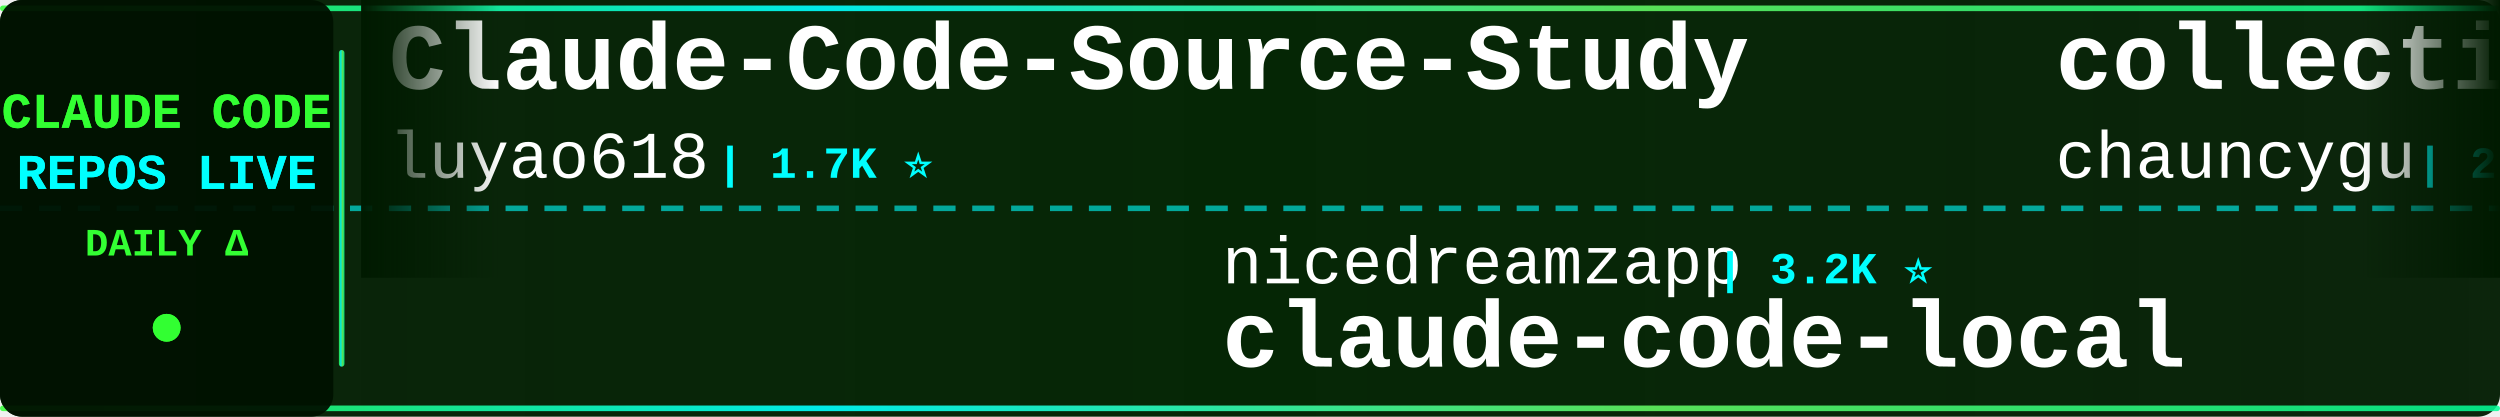
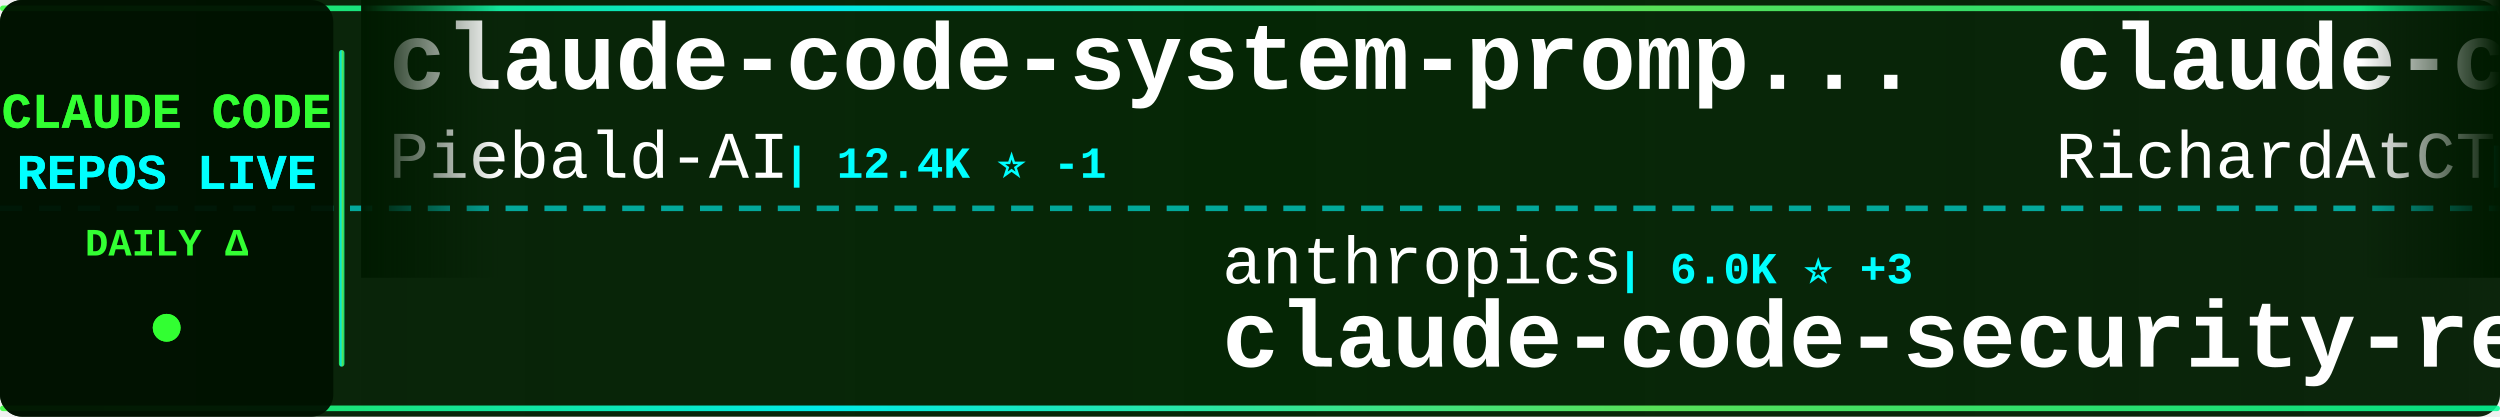
<svg xmlns="http://www.w3.org/2000/svg" width="900" height="150">
  <defs>
    <linearGradient id="tickerBg" x1="0%" y1="0%" x2="100%" y2="0%">
      <stop offset="0%" style="stop-color:#001a00;stop-opacity:0.95" />
      <stop offset="50%" style="stop-color:#002200;stop-opacity:0.98" />
      <stop offset="100%" style="stop-color:#001a00;stop-opacity:0.95" />
    </linearGradient>
    <linearGradient id="borderGrad" x1="0%" y1="0%" x2="100%" y2="0%">
      <stop offset="0%" style="stop-color:#33ff33;stop-opacity:0.85">
        <animate attributeName="stop-opacity" values="0.85;1;0.85" dur="2s" repeatCount="indefinite" />
      </stop>
      <stop offset="33%" style="stop-color:#00ffff;stop-opacity:0.9">
        <animate attributeName="stop-opacity" values="0.9;1;0.9" dur="2.2s" repeatCount="indefinite" />
      </stop>
      <stop offset="66%" style="stop-color:#66ff66;stop-opacity:0.85">
        <animate attributeName="stop-opacity" values="0.85;1;0.85" dur="1.8s" repeatCount="indefinite" />
      </stop>
      <stop offset="100%" style="stop-color:#00ff99;stop-opacity:0.85">
        <animate attributeName="stop-opacity" values="0.85;1;0.85" dur="2s" repeatCount="indefinite" />
      </stop>
    </linearGradient>
    <filter id="textGlow">
      <feGaussianBlur stdDeviation="0.1" result="coloredBlur" />
      <feMerge>
        <feMergeNode in="coloredBlur" />
        <feMergeNode in="SourceGraphic" />
      </feMerge>
    </filter>
    <filter id="metricGlow">
      <feGaussianBlur stdDeviation="0.2" result="coloredBlur" />
      <feMerge>
        <feMergeNode in="coloredBlur" />
        <feMergeNode in="SourceGraphic" />
      </feMerge>
    </filter>
    <linearGradient id="leftFade" x1="0%" y1="0%" x2="100%" y2="0%">
      <stop offset="0%" style="stop-color:#001a00;stop-opacity:1" />
      <stop offset="100%" style="stop-color:#001a00;stop-opacity:0" />
    </linearGradient>
    <linearGradient id="rightFade" x1="0%" y1="0%" x2="100%" y2="0%">
      <stop offset="0%" style="stop-color:#001a00;stop-opacity:0" />
      <stop offset="100%" style="stop-color:#001a00;stop-opacity:1" />
    </linearGradient>
  </defs>
  <rect width="900" height="150" fill="url(#tickerBg)" rx="8" />
  <rect x="0" y="2" width="900" height="2" fill="url(#borderGrad)" rx="1" />
  <rect x="0" y="146" width="900" height="2" fill="url(#borderGrad)" rx="1" />
  <line x1="0" y1="75" x2="900" y2="75" stroke="#00ffff" stroke-width="2" stroke-dasharray="8 6" opacity="0.6" />
  <rect x="0" y="0" width="120" height="150" fill="#001100" opacity="0.95" rx="8" />
  <text x="60" y="46" font-family="'Courier New', monospace" font-size="18" font-weight="bold" fill="#33ff33" text-anchor="middle" filter="url(#textGlow)">
    CLAUDE CODE
  </text>
  <text x="60" y="68" font-family="'Courier New', monospace" font-size="18" font-weight="bold" fill="#00ffff" text-anchor="middle" filter="url(#textGlow)">
    REPOS LIVE
  </text>
  <text x="60" y="92" font-family="'Courier New', monospace" font-size="14" font-weight="bold" fill="#33ff33" text-anchor="middle">
    DAILY Δ
  </text>
  <circle cx="60" cy="118" r="5" fill="#33ff33" filter="url(#metricGlow)">
    <animate attributeName="r" values="4;6;4" dur="1.5s" repeatCount="indefinite" />
    <animate attributeName="opacity" values="0.6;1;0.6" dur="1.5s" repeatCount="indefinite" />
  </circle>
  <rect x="122" y="18" width="2" height="114" fill="url(#borderGrad)" rx="1" />
  <clipPath id="tickerClip">
    <rect x="130" y="0" width="770" height="150" />
  </clipPath>
  <g clip-path="url(#tickerClip)">
    <g id="tickerItems">
      <animateTransform attributeName="transform" attributeType="XML" type="translate" from="0 0" to="-3000 0" dur="54s" repeatCount="indefinite" />
      <g transform="translate(0, 0)">
-         <text x="140" y="32" font-family="'Courier New', monospace" font-size="34" font-weight="bold" fill="#ffffff">Claude-Code-Source-Study</text>
-         <text x="140" y="64" font-family="'Courier New', monospace" font-size="24" font-weight="normal" fill="#ffffff" opacity="1.0">luyao618</text>
-         <text x="258" y="64" font-family="'Courier New', monospace" font-size="16" font-weight="bold" fill="#00ffff"> | 1.7K ⭐</text>
+         <text x="140" y="32" font-family="'Courier New', monospace" font-size="34" font-weight="bold" fill="#ffffff">claude-code-system-promp...</text>
+         <text x="140" y="64" font-family="'Courier New', monospace" font-size="24" font-weight="normal" fill="#ffffff" opacity="1.0">Piebald-AI</text>
+         <text x="282" y="64" font-family="'Courier New', monospace" font-size="16" font-weight="bold" fill="#00ffff"> | 12.4K ⭐ -1</text>
      </g>
      <g transform="translate(300, 0)">
-         <text x="140" y="102" font-family="'Courier New', monospace" font-size="24" font-weight="normal" fill="#ffffff" opacity="1.0">nicedreamzapp</text>
-         <text x="318" y="102" font-family="'Courier New', monospace" font-size="16" font-weight="bold" fill="#00ffff"> | 3.2K ⭐</text>
-         <text x="140" y="132" font-family="'Courier New', monospace" font-size="34" font-weight="bold" fill="#ffffff">claude-code-local</text>
+         <text x="140" y="102" font-family="'Courier New', monospace" font-size="24" font-weight="normal" fill="#ffffff" opacity="1.0">anthropics</text>
+         <text x="282" y="102" font-family="'Courier New', monospace" font-size="16" font-weight="bold" fill="#00ffff"> | 6.0K ⭐ +3</text>
+         <text x="140" y="132" font-family="'Courier New', monospace" font-size="34" font-weight="bold" fill="#ffffff">claude-code-security-rev...</text>
      </g>
      <g transform="translate(600, 0)">
-         <text x="140" y="32" font-family="'Courier New', monospace" font-size="34" font-weight="bold" fill="#ffffff">collection-claude-code-s...</text>
-         <text x="140" y="64" font-family="'Courier New', monospace" font-size="24" font-weight="normal" fill="#ffffff" opacity="1.0">chauncygu</text>
-         <text x="270" y="64" font-family="'Courier New', monospace" font-size="16" font-weight="bold" fill="#00ffff"> | 2.8K ⭐ +1</text>
+         <text x="140" y="32" font-family="'Courier New', monospace" font-size="34" font-weight="bold" fill="#ffffff">claude-code-telegram</text>
+         <text x="140" y="64" font-family="'Courier New', monospace" font-size="24" font-weight="normal" fill="#ffffff" opacity="1.0">RichardAtCT</text>
+         <text x="294" y="64" font-family="'Courier New', monospace" font-size="16" font-weight="bold" fill="#00ffff"> | 2.8K ⭐</text>
      </g>
      <g transform="translate(900, 0)">
-         <text x="140" y="102" font-family="'Courier New', monospace" font-size="24" font-weight="normal" fill="#ffffff" opacity="1.0">fuergaosi233</text>
-         <text x="306" y="102" font-family="'Courier New', monospace" font-size="16" font-weight="bold" fill="#00ffff"> | 2.8K ⭐ +1</text>
-         <text x="140" y="132" font-family="'Courier New', monospace" font-size="34" font-weight="bold" fill="#ffffff">claude-code-proxy</text>
+         <text x="140" y="102" font-family="'Courier New', monospace" font-size="24" font-weight="normal" fill="#ffffff" opacity="1.0">ghuntley</text>
+         <text x="258" y="102" font-family="'Courier New', monospace" font-size="16" font-weight="bold" fill="#00ffff"> | 990 ⭐</text>
+         <text x="140" y="132" font-family="'Courier New', monospace" font-size="34" font-weight="bold" fill="#ffffff">claude-code-source-code-...</text>
      </g>
      <g transform="translate(1200, 0)">
-         <text x="140" y="32" font-family="'Courier New', monospace" font-size="34" font-weight="bold" fill="#ffffff">claude_code_src</text>
-         <text x="140" y="64" font-family="'Courier New', monospace" font-size="24" font-weight="normal" fill="#ffffff" opacity="1.0">ponponon</text>
-         <text x="258" y="64" font-family="'Courier New', monospace" font-size="16" font-weight="bold" fill="#00ffff"> | 2.3K ⭐</text>
+         <text x="140" y="32" font-family="'Courier New', monospace" font-size="34" font-weight="bold" fill="#ffffff">claude-code-guide</text>
+         <text x="140" y="64" font-family="'Courier New', monospace" font-size="24" font-weight="normal" fill="#ffffff" opacity="1.0">zebbern</text>
+         <text x="246" y="64" font-family="'Courier New', monospace" font-size="16" font-weight="bold" fill="#00ffff"> | 4.6K ⭐</text>
      </g>
      <g transform="translate(1500, 0)">
-         <text x="140" y="102" font-family="'Courier New', monospace" font-size="24" font-weight="normal" fill="#ffffff" opacity="1.0">SeemSeam</text>
-         <text x="258" y="102" font-family="'Courier New', monospace" font-size="16" font-weight="bold" fill="#00ffff"> | 3.4K ⭐ +1</text>
-         <text x="140" y="132" font-family="'Courier New', monospace" font-size="34" font-weight="bold" fill="#ffffff">claude_codex_bridge</text>
+         <text x="140" y="102" font-family="'Courier New', monospace" font-size="24" font-weight="normal" fill="#ffffff" opacity="1.0">disler</text>
+         <text x="234" y="102" font-family="'Courier New', monospace" font-size="16" font-weight="bold" fill="#00ffff"> | 3.9K ⭐ +1</text>
+         <text x="140" y="132" font-family="'Courier New', monospace" font-size="34" font-weight="bold" fill="#ffffff">claude-code-hooks-master...</text>
      </g>
      <g transform="translate(1800, 0)">
-         <text x="140" y="32" font-family="'Courier New', monospace" font-size="34" font-weight="bold" fill="#ffffff">Claude-Code</text>
-         <text x="140" y="64" font-family="'Courier New', monospace" font-size="24" font-weight="normal" fill="#ffffff" opacity="1.0">KPR111</text>
-         <text x="234" y="64" font-family="'Courier New', monospace" font-size="16" font-weight="bold" fill="#00ffff"> | 18 ⭐</text>
+         <text x="140" y="32" font-family="'Courier New', monospace" font-size="34" font-weight="bold" fill="#ffffff">claude-code-proxy</text>
+         <text x="140" y="64" font-family="'Courier New', monospace" font-size="24" font-weight="normal" fill="#ffffff" opacity="1.0">fuergaosi233</text>
+         <text x="306" y="64" font-family="'Courier New', monospace" font-size="16" font-weight="bold" fill="#00ffff"> | 2.8K ⭐</text>
      </g>
      <g transform="translate(2100, 0)">
-         <text x="140" y="102" font-family="'Courier New', monospace" font-size="24" font-weight="normal" fill="#ffffff" opacity="1.0">Cranot</text>
-         <text x="234" y="102" font-family="'Courier New', monospace" font-size="16" font-weight="bold" fill="#00ffff"> | 2.9K ⭐ +1</text>
-         <text x="140" y="132" font-family="'Courier New', monospace" font-size="34" font-weight="bold" fill="#ffffff">claude-code-guide</text>
+         <text x="140" y="102" font-family="'Courier New', monospace" font-size="24" font-weight="normal" fill="#ffffff" opacity="1.0">wanshuiyin</text>
+         <text x="282" y="102" font-family="'Courier New', monospace" font-size="16" font-weight="bold" fill="#00ffff"> | 15.1K ⭐ +4</text>
+         <text x="140" y="132" font-family="'Courier New', monospace" font-size="34" font-weight="bold" fill="#ffffff">Auto-claude-code-researc...</text>
      </g>
      <g transform="translate(2400, 0)">
-         <text x="140" y="32" font-family="'Courier New', monospace" font-size="34" font-weight="bold" fill="#ffffff">Claude-Code</text>
-         <text x="140" y="64" font-family="'Courier New', monospace" font-size="24" font-weight="normal" fill="#ffffff" opacity="1.0">OrcaWhisper</text>
-         <text x="294" y="64" font-family="'Courier New', monospace" font-size="16" font-weight="bold" fill="#00ffff"> | 91 ⭐</text>
+         <text x="140" y="32" font-family="'Courier New', monospace" font-size="34" font-weight="bold" fill="#ffffff">Claude-Code-Game-Studios</text>
+         <text x="140" y="64" font-family="'Courier New', monospace" font-size="24" font-weight="normal" fill="#ffffff" opacity="1.0">Donchitos</text>
+         <text x="270" y="64" font-family="'Courier New', monospace" font-size="16" font-weight="bold" fill="#00ffff"> | 24.5K ⭐ +5</text>
      </g>
      <g transform="translate(2700, 0)">
-         <text x="140" y="102" font-family="'Courier New', monospace" font-size="24" font-weight="normal" fill="#ffffff" opacity="1.0">affaan-m</text>
-         <text x="258" y="102" font-family="'Courier New', monospace" font-size="16" font-weight="bold" fill="#00ffff"> | 242.8K ⭐ +31</text>
-         <text x="140" y="132" font-family="'Courier New', monospace" font-size="34" font-weight="bold" fill="#ffffff">ECC</text>
+         <text x="140" y="102" font-family="'Courier New', monospace" font-size="24" font-weight="normal" fill="#ffffff" opacity="1.0">anthropics</text>
+         <text x="282" y="102" font-family="'Courier New', monospace" font-size="16" font-weight="bold" fill="#00ffff"> | 171.4K ⭐ +22</text>
+         <text x="140" y="132" font-family="'Courier New', monospace" font-size="34" font-weight="bold" fill="#ffffff">skills</text>
      </g>
      <g transform="translate(3000, 0)">
-         <text x="140" y="32" font-family="'Courier New', monospace" font-size="34" font-weight="bold" fill="#ffffff">Claude-Code-Source-Study</text>
-         <text x="140" y="64" font-family="'Courier New', monospace" font-size="24" font-weight="normal" fill="#ffffff" opacity="1.0">luyao618</text>
-         <text x="258" y="64" font-family="'Courier New', monospace" font-size="16" font-weight="bold" fill="#00ffff"> | 1.7K ⭐</text>
+         <text x="140" y="32" font-family="'Courier New', monospace" font-size="34" font-weight="bold" fill="#ffffff">claude-code-system-promp...</text>
+         <text x="140" y="64" font-family="'Courier New', monospace" font-size="24" font-weight="normal" fill="#ffffff" opacity="1.0">Piebald-AI</text>
+         <text x="282" y="64" font-family="'Courier New', monospace" font-size="16" font-weight="bold" fill="#00ffff"> | 12.4K ⭐ -1</text>
      </g>
      <g transform="translate(3300, 0)">
-         <text x="140" y="102" font-family="'Courier New', monospace" font-size="24" font-weight="normal" fill="#ffffff" opacity="1.0">nicedreamzapp</text>
-         <text x="318" y="102" font-family="'Courier New', monospace" font-size="16" font-weight="bold" fill="#00ffff"> | 3.2K ⭐</text>
-         <text x="140" y="132" font-family="'Courier New', monospace" font-size="34" font-weight="bold" fill="#ffffff">claude-code-local</text>
+         <text x="140" y="102" font-family="'Courier New', monospace" font-size="24" font-weight="normal" fill="#ffffff" opacity="1.0">anthropics</text>
+         <text x="282" y="102" font-family="'Courier New', monospace" font-size="16" font-weight="bold" fill="#00ffff"> | 6.0K ⭐ +3</text>
+         <text x="140" y="132" font-family="'Courier New', monospace" font-size="34" font-weight="bold" fill="#ffffff">claude-code-security-rev...</text>
      </g>
      <g transform="translate(3600, 0)">
-         <text x="140" y="32" font-family="'Courier New', monospace" font-size="34" font-weight="bold" fill="#ffffff">collection-claude-code-s...</text>
-         <text x="140" y="64" font-family="'Courier New', monospace" font-size="24" font-weight="normal" fill="#ffffff" opacity="1.0">chauncygu</text>
-         <text x="270" y="64" font-family="'Courier New', monospace" font-size="16" font-weight="bold" fill="#00ffff"> | 2.8K ⭐ +1</text>
+         <text x="140" y="32" font-family="'Courier New', monospace" font-size="34" font-weight="bold" fill="#ffffff">claude-code-telegram</text>
+         <text x="140" y="64" font-family="'Courier New', monospace" font-size="24" font-weight="normal" fill="#ffffff" opacity="1.0">RichardAtCT</text>
+         <text x="294" y="64" font-family="'Courier New', monospace" font-size="16" font-weight="bold" fill="#00ffff"> | 2.8K ⭐</text>
      </g>
      <g transform="translate(3900, 0)">
-         <text x="140" y="102" font-family="'Courier New', monospace" font-size="24" font-weight="normal" fill="#ffffff" opacity="1.0">fuergaosi233</text>
-         <text x="306" y="102" font-family="'Courier New', monospace" font-size="16" font-weight="bold" fill="#00ffff"> | 2.8K ⭐ +1</text>
-         <text x="140" y="132" font-family="'Courier New', monospace" font-size="34" font-weight="bold" fill="#ffffff">claude-code-proxy</text>
+         <text x="140" y="102" font-family="'Courier New', monospace" font-size="24" font-weight="normal" fill="#ffffff" opacity="1.0">ghuntley</text>
+         <text x="258" y="102" font-family="'Courier New', monospace" font-size="16" font-weight="bold" fill="#00ffff"> | 990 ⭐</text>
+         <text x="140" y="132" font-family="'Courier New', monospace" font-size="34" font-weight="bold" fill="#ffffff">claude-code-source-code-...</text>
      </g>
    </g>
  </g>
  <rect x="130" y="0" width="50" height="100" fill="url(#leftFade)" />
  <rect x="850" y="0" width="50" height="100" fill="url(#rightFade)" />
</svg>
